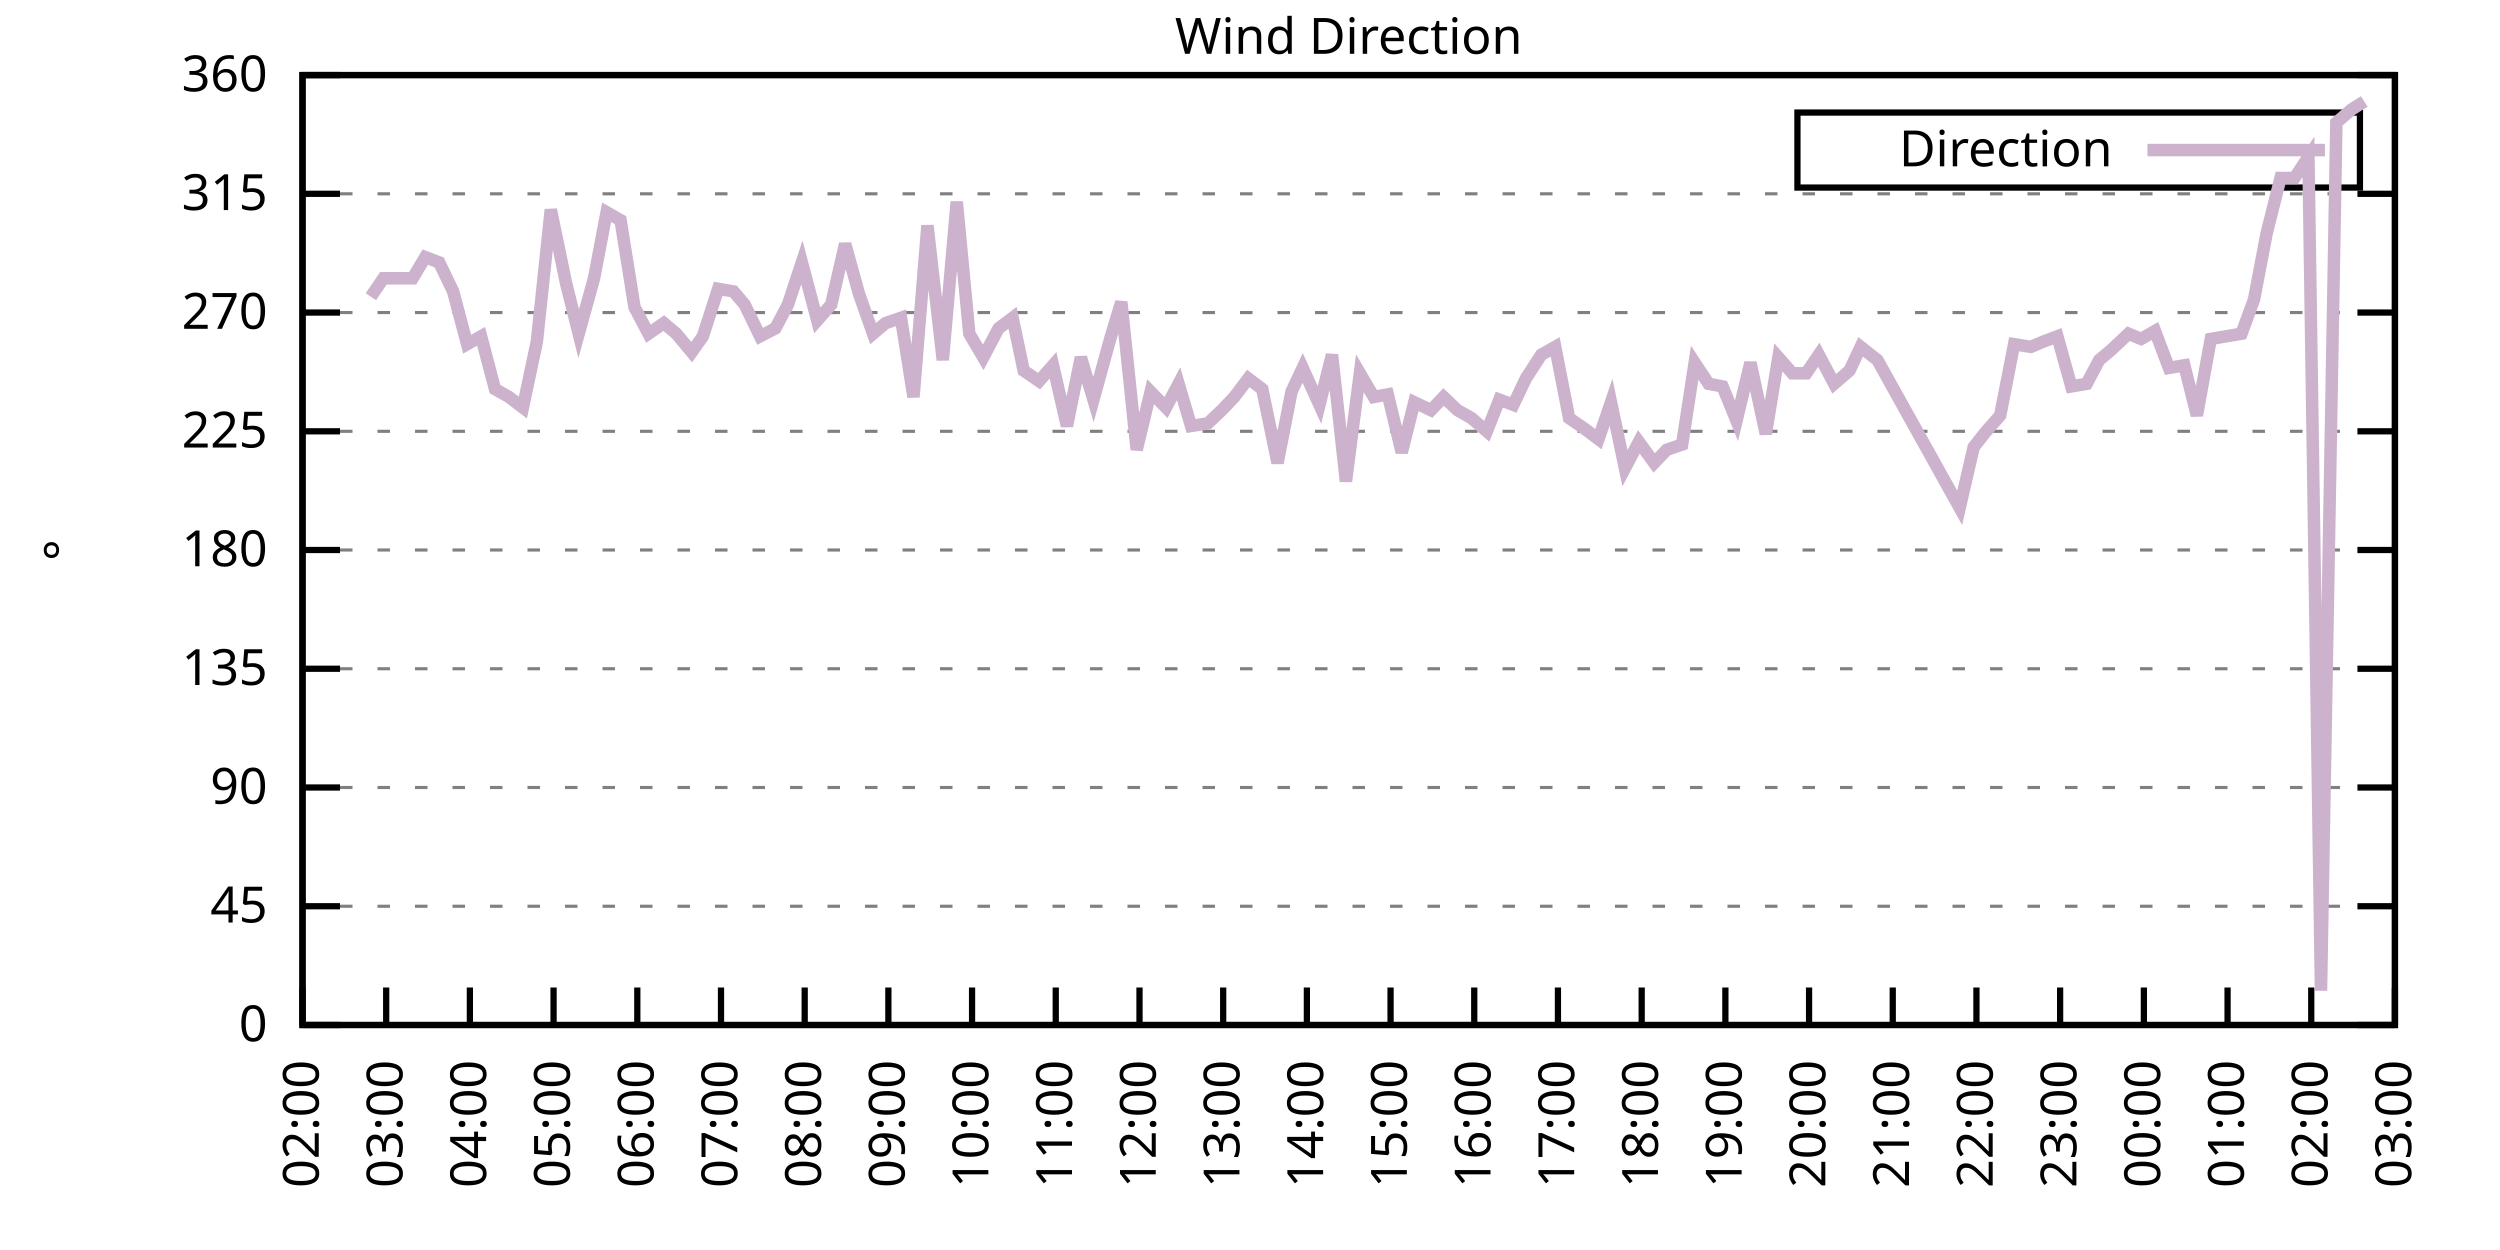
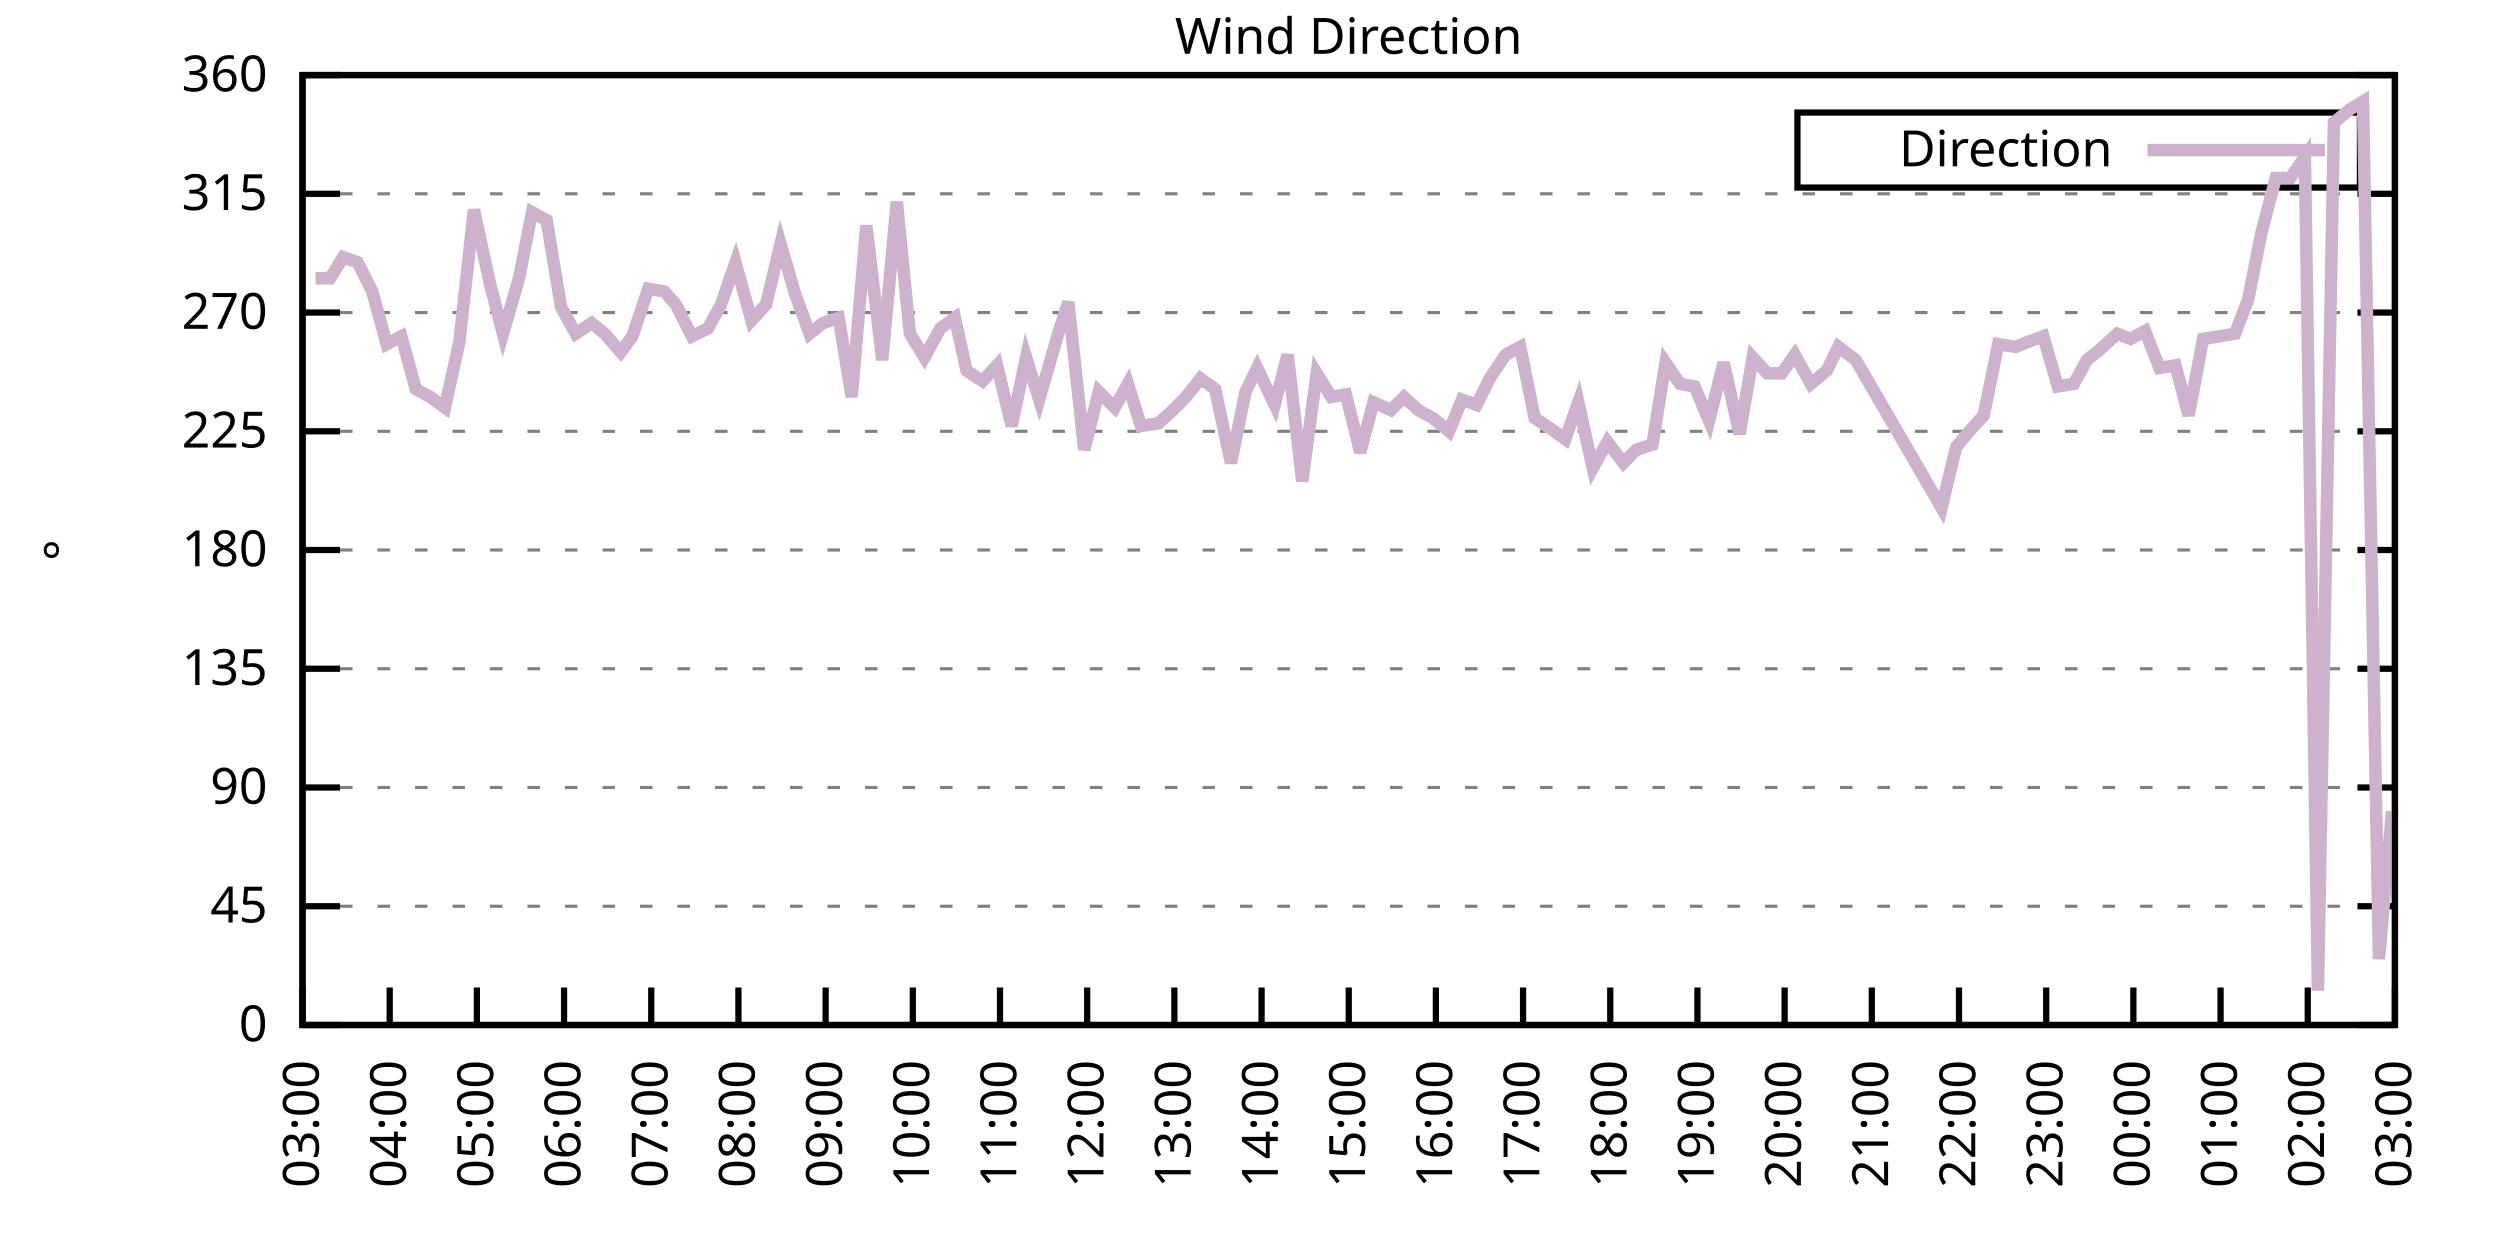
<svg xmlns="http://www.w3.org/2000/svg" xmlns:xlink="http://www.w3.org/1999/xlink" width="400" height="200" viewBox="0 0 400 200">
  <g id="gnuplot_canvas">
    <rect x="0" y="0" width="400" height="200" fill="none" />
    <defs>
      <circle id="gpDot" r="0.5" stroke-width="0.5" stroke="currentColor" />
      <path id="gpPt0" stroke-width="0.333" stroke="currentColor" d="M-1,0 h2 M0,-1 v2" />
      <path id="gpPt1" stroke-width="0.333" stroke="currentColor" d="M-1,-1 L1,1 M1,-1 L-1,1" />
      <path id="gpPt2" stroke-width="0.333" stroke="currentColor" d="M-1,0 L1,0 M0,-1 L0,1 M-1,-1 L1,1 M-1,1 L1,-1" />
      <rect id="gpPt3" stroke-width="0.333" stroke="currentColor" x="-1" y="-1" width="2" height="2" />
      <rect id="gpPt4" stroke-width="0.333" stroke="currentColor" fill="currentColor" x="-1" y="-1" width="2" height="2" />
      <circle id="gpPt5" stroke-width="0.333" stroke="currentColor" cx="0" cy="0" r="1" />
      <use xlink:href="#gpPt5" id="gpPt6" fill="currentColor" stroke="none" />
      <path id="gpPt7" stroke-width="0.333" stroke="currentColor" d="M0,-1.33 L-1.33,0.67 L1.33,0.67 z" />
      <use xlink:href="#gpPt7" id="gpPt8" fill="currentColor" stroke="none" />
      <use xlink:href="#gpPt7" id="gpPt9" stroke="currentColor" transform="rotate(180)" />
      <use xlink:href="#gpPt9" id="gpPt10" fill="currentColor" stroke="none" />
      <use xlink:href="#gpPt3" id="gpPt11" stroke="currentColor" transform="rotate(45)" />
      <use xlink:href="#gpPt11" id="gpPt12" fill="currentColor" stroke="none" />
      <path id="gpPt13" stroke-width="0.333" stroke="currentColor" d="M0,1.330 L1.265,0.411 L0.782,-1.067 L-0.782,-1.076 L-1.265,0.411 z" />
      <use xlink:href="#gpPt13" id="gpPt14" fill="currentColor" stroke="none" />
      <filter id="textbox" filterUnits="objectBoundingBox" x="0" y="0" height="1" width="1">
        <feFlood flood-color="white" flood-opacity="1" result="bgnd" />
        <feComposite in="SourceGraphic" in2="bgnd" operator="atop" />
      </filter>
      <filter id="greybox" filterUnits="objectBoundingBox" x="0" y="0" height="1" width="1">
        <feFlood flood-color="lightgrey" flood-opacity="1" result="grey" />
        <feComposite in="SourceGraphic" in2="grey" operator="atop" />
      </filter>
    </defs>
    <g fill="none" color="white" stroke="currentColor" stroke-width="1.00" stroke-linecap="butt" stroke-linejoin="miter">
</g>
    <g fill="none" color="black" stroke="currentColor" stroke-width="1.00" stroke-linecap="butt" stroke-linejoin="miter">
      <g stroke="none" shape-rendering="crispEdges">
        <polygon fill="rgb(255, 255, 255)" points="48.40,164.00 383.18,164.00 383.18,12.02 48.40,12.02 " />
      </g>
    </g>
    <g fill="none" color="black" stroke="currentColor" stroke-width="1.00" stroke-linecap="butt" stroke-linejoin="miter">
</g>
    <g fill="none" color="black" stroke="black" stroke-width="0.50" stroke-linecap="butt" stroke-linejoin="miter">
</g>
    <g fill="none" color="gray" stroke="currentColor" stroke-width="0.50" stroke-linecap="butt" stroke-linejoin="miter">
      <path stroke="gray" stroke-dasharray="2,4" class="gridline" d="M48.40,164.00 L383.19,164.00  " />
    </g>
    <g fill="none" color="gray" stroke="gray" stroke-width="1.00" stroke-linecap="butt" stroke-linejoin="miter">
</g>
    <g fill="none" color="black" stroke="currentColor" stroke-width="1.00" stroke-linecap="butt" stroke-linejoin="miter">
      <path stroke="black" d="M48.40,164.00 L54.40,164.00 M383.19,164.00 L377.19,164.00  " />
      <g transform="translate(42.80,166.60)" stroke="none" fill="black" font-family="Sans" font-size="8.00" text-anchor="end">
        <text>
          <tspan font-family="Sans"> 0</tspan>
        </text>
      </g>
    </g>
    <g fill="none" color="black" stroke="currentColor" stroke-width="1.00" stroke-linecap="butt" stroke-linejoin="miter">
</g>
    <g fill="none" color="black" stroke="black" stroke-width="0.50" stroke-linecap="butt" stroke-linejoin="miter">
</g>
    <g fill="none" color="gray" stroke="currentColor" stroke-width="0.50" stroke-linecap="butt" stroke-linejoin="miter">
      <path stroke="gray" stroke-dasharray="2,4" class="gridline" d="M48.40,145.00 L383.19,145.00  " />
    </g>
    <g fill="none" color="gray" stroke="gray" stroke-width="1.00" stroke-linecap="butt" stroke-linejoin="miter">
</g>
    <g fill="none" color="black" stroke="currentColor" stroke-width="1.00" stroke-linecap="butt" stroke-linejoin="miter">
      <path stroke="black" d="M48.40,145.00 L54.40,145.00 M383.19,145.00 L377.19,145.00  " />
      <g transform="translate(42.80,147.60)" stroke="none" fill="black" font-family="Sans" font-size="8.00" text-anchor="end">
        <text>
          <tspan font-family="Sans"> 45</tspan>
        </text>
      </g>
    </g>
    <g fill="none" color="black" stroke="currentColor" stroke-width="1.00" stroke-linecap="butt" stroke-linejoin="miter">
</g>
    <g fill="none" color="black" stroke="black" stroke-width="0.50" stroke-linecap="butt" stroke-linejoin="miter">
</g>
    <g fill="none" color="gray" stroke="currentColor" stroke-width="0.50" stroke-linecap="butt" stroke-linejoin="miter">
      <path stroke="gray" stroke-dasharray="2,4" class="gridline" d="M48.40,126.00 L383.19,126.00  " />
    </g>
    <g fill="none" color="gray" stroke="gray" stroke-width="1.00" stroke-linecap="butt" stroke-linejoin="miter">
</g>
    <g fill="none" color="black" stroke="currentColor" stroke-width="1.00" stroke-linecap="butt" stroke-linejoin="miter">
      <path stroke="black" d="M48.40,126.00 L54.40,126.00 M383.19,126.00 L377.19,126.00  " />
      <g transform="translate(42.80,128.60)" stroke="none" fill="black" font-family="Sans" font-size="8.00" text-anchor="end">
        <text>
          <tspan font-family="Sans"> 90</tspan>
        </text>
      </g>
    </g>
    <g fill="none" color="black" stroke="currentColor" stroke-width="1.00" stroke-linecap="butt" stroke-linejoin="miter">
</g>
    <g fill="none" color="black" stroke="black" stroke-width="0.50" stroke-linecap="butt" stroke-linejoin="miter">
</g>
    <g fill="none" color="gray" stroke="currentColor" stroke-width="0.50" stroke-linecap="butt" stroke-linejoin="miter">
      <path stroke="gray" stroke-dasharray="2,4" class="gridline" d="M48.40,107.00 L383.19,107.00  " />
    </g>
    <g fill="none" color="gray" stroke="gray" stroke-width="1.00" stroke-linecap="butt" stroke-linejoin="miter">
</g>
    <g fill="none" color="black" stroke="currentColor" stroke-width="1.00" stroke-linecap="butt" stroke-linejoin="miter">
      <path stroke="black" d="M48.40,107.00 L54.40,107.00 M383.19,107.00 L377.19,107.00  " />
      <g transform="translate(42.80,109.60)" stroke="none" fill="black" font-family="Sans" font-size="8.00" text-anchor="end">
        <text>
          <tspan font-family="Sans"> 135</tspan>
        </text>
      </g>
    </g>
    <g fill="none" color="black" stroke="currentColor" stroke-width="1.00" stroke-linecap="butt" stroke-linejoin="miter">
</g>
    <g fill="none" color="black" stroke="black" stroke-width="0.50" stroke-linecap="butt" stroke-linejoin="miter">
</g>
    <g fill="none" color="gray" stroke="currentColor" stroke-width="0.50" stroke-linecap="butt" stroke-linejoin="miter">
      <path stroke="gray" stroke-dasharray="2,4" class="gridline" d="M48.40,88.00 L383.19,88.00  " />
    </g>
    <g fill="none" color="gray" stroke="gray" stroke-width="1.00" stroke-linecap="butt" stroke-linejoin="miter">
</g>
    <g fill="none" color="black" stroke="currentColor" stroke-width="1.00" stroke-linecap="butt" stroke-linejoin="miter">
      <path stroke="black" d="M48.40,88.00 L54.40,88.00 M383.19,88.00 L377.19,88.00  " />
      <g transform="translate(42.80,90.60)" stroke="none" fill="black" font-family="Sans" font-size="8.00" text-anchor="end">
        <text>
          <tspan font-family="Sans"> 180</tspan>
        </text>
      </g>
    </g>
    <g fill="none" color="black" stroke="currentColor" stroke-width="1.00" stroke-linecap="butt" stroke-linejoin="miter">
</g>
    <g fill="none" color="black" stroke="black" stroke-width="0.50" stroke-linecap="butt" stroke-linejoin="miter">
</g>
    <g fill="none" color="gray" stroke="currentColor" stroke-width="0.50" stroke-linecap="butt" stroke-linejoin="miter">
      <path stroke="gray" stroke-dasharray="2,4" class="gridline" d="M48.40,69.01 L383.19,69.01  " />
    </g>
    <g fill="none" color="gray" stroke="gray" stroke-width="1.00" stroke-linecap="butt" stroke-linejoin="miter">
</g>
    <g fill="none" color="black" stroke="currentColor" stroke-width="1.00" stroke-linecap="butt" stroke-linejoin="miter">
      <path stroke="black" d="M48.40,69.01 L54.40,69.01 M383.19,69.01 L377.19,69.01  " />
      <g transform="translate(42.80,71.61)" stroke="none" fill="black" font-family="Sans" font-size="8.00" text-anchor="end">
        <text>
          <tspan font-family="Sans"> 225</tspan>
        </text>
      </g>
    </g>
    <g fill="none" color="black" stroke="currentColor" stroke-width="1.00" stroke-linecap="butt" stroke-linejoin="miter">
</g>
    <g fill="none" color="black" stroke="black" stroke-width="0.50" stroke-linecap="butt" stroke-linejoin="miter">
</g>
    <g fill="none" color="gray" stroke="currentColor" stroke-width="0.50" stroke-linecap="butt" stroke-linejoin="miter">
      <path stroke="gray" stroke-dasharray="2,4" class="gridline" d="M48.40,50.01 L383.19,50.01  " />
    </g>
    <g fill="none" color="gray" stroke="gray" stroke-width="1.00" stroke-linecap="butt" stroke-linejoin="miter">
</g>
    <g fill="none" color="black" stroke="currentColor" stroke-width="1.00" stroke-linecap="butt" stroke-linejoin="miter">
      <path stroke="black" d="M48.40,50.01 L54.40,50.01 M383.19,50.01 L377.19,50.01  " />
      <g transform="translate(42.80,52.61)" stroke="none" fill="black" font-family="Sans" font-size="8.00" text-anchor="end">
        <text>
          <tspan font-family="Sans"> 270</tspan>
        </text>
      </g>
    </g>
    <g fill="none" color="black" stroke="currentColor" stroke-width="1.00" stroke-linecap="butt" stroke-linejoin="miter">
</g>
    <g fill="none" color="black" stroke="black" stroke-width="0.50" stroke-linecap="butt" stroke-linejoin="miter">
</g>
    <g fill="none" color="gray" stroke="currentColor" stroke-width="0.50" stroke-linecap="butt" stroke-linejoin="miter">
      <path stroke="gray" stroke-dasharray="2,4" class="gridline" d="M48.40,31.01 L383.19,31.01  " />
    </g>
    <g fill="none" color="gray" stroke="gray" stroke-width="1.00" stroke-linecap="butt" stroke-linejoin="miter">
</g>
    <g fill="none" color="black" stroke="currentColor" stroke-width="1.00" stroke-linecap="butt" stroke-linejoin="miter">
      <path stroke="black" d="M48.40,31.01 L54.40,31.01 M383.19,31.01 L377.19,31.01  " />
      <g transform="translate(42.80,33.61)" stroke="none" fill="black" font-family="Sans" font-size="8.00" text-anchor="end">
        <text>
          <tspan font-family="Sans"> 315</tspan>
        </text>
      </g>
    </g>
    <g fill="none" color="black" stroke="currentColor" stroke-width="1.00" stroke-linecap="butt" stroke-linejoin="miter">
</g>
    <g fill="none" color="black" stroke="black" stroke-width="0.50" stroke-linecap="butt" stroke-linejoin="miter">
</g>
    <g fill="none" color="gray" stroke="currentColor" stroke-width="0.50" stroke-linecap="butt" stroke-linejoin="miter">
      <path stroke="gray" stroke-dasharray="2,4" class="gridline" d="M48.40,12.01 L383.19,12.01  " />
    </g>
    <g fill="none" color="gray" stroke="gray" stroke-width="1.00" stroke-linecap="butt" stroke-linejoin="miter">
</g>
    <g fill="none" color="black" stroke="currentColor" stroke-width="1.00" stroke-linecap="butt" stroke-linejoin="miter">
      <path stroke="black" d="M48.40,12.01 L54.40,12.01 M383.19,12.01 L377.19,12.01  " />
      <g transform="translate(42.80,14.61)" stroke="none" fill="black" font-family="Sans" font-size="8.00" text-anchor="end">
        <text>
          <tspan font-family="Sans"> 360</tspan>
        </text>
      </g>
    </g>
    <g fill="none" color="black" stroke="currentColor" stroke-width="1.00" stroke-linecap="butt" stroke-linejoin="miter">
      <path stroke="black" d="M48.40,164.00 L48.40,158.00  " />
      <g transform="translate(51.00,169.60) rotate(270.00)" stroke="none" fill="black" font-family="Sans" font-size="8.00" text-anchor="end">
        <text>
-           <tspan font-family="Sans">02:00</tspan>
-         </text>
-       </g>
-     </g>
-     <g fill="none" color="black" stroke="currentColor" stroke-width="1.00" stroke-linecap="butt" stroke-linejoin="miter">
-       <path stroke="black" d="M61.79,164.00 L61.79,158.00  " />
-       <g transform="translate(64.39,169.60) rotate(270.00)" stroke="none" fill="black" font-family="Sans" font-size="8.00" text-anchor="end">
-         <text>
          <tspan font-family="Sans">03:00</tspan>
        </text>
      </g>
    </g>
    <g fill="none" color="black" stroke="currentColor" stroke-width="1.00" stroke-linecap="butt" stroke-linejoin="miter">
-       <path stroke="black" d="M75.18,164.00 L75.18,158.00  " />
-       <g transform="translate(77.78,169.60) rotate(270.00)" stroke="none" fill="black" font-family="Sans" font-size="8.00" text-anchor="end">
+       <path stroke="black" d="M62.35,164.00 L62.35,158.00  " />
+       <g transform="translate(64.95,169.60) rotate(270.00)" stroke="none" fill="black" font-family="Sans" font-size="8.00" text-anchor="end">
        <text>
          <tspan font-family="Sans">04:00</tspan>
        </text>
      </g>
    </g>
    <g fill="none" color="black" stroke="currentColor" stroke-width="1.00" stroke-linecap="butt" stroke-linejoin="miter">
-       <path stroke="black" d="M88.57,164.00 L88.57,158.00  " />
-       <g transform="translate(91.17,169.60) rotate(270.00)" stroke="none" fill="black" font-family="Sans" font-size="8.00" text-anchor="end">
+       <path stroke="black" d="M76.30,164.00 L76.30,158.00  " />
+       <g transform="translate(78.90,169.60) rotate(270.00)" stroke="none" fill="black" font-family="Sans" font-size="8.00" text-anchor="end">
        <text>
          <tspan font-family="Sans">05:00</tspan>
        </text>
      </g>
    </g>
    <g fill="none" color="black" stroke="currentColor" stroke-width="1.00" stroke-linecap="butt" stroke-linejoin="miter">
-       <path stroke="black" d="M101.97,164.00 L101.97,158.00  " />
-       <g transform="translate(104.57,169.60) rotate(270.00)" stroke="none" fill="black" font-family="Sans" font-size="8.00" text-anchor="end">
+       <path stroke="black" d="M90.25,164.00 L90.25,158.00  " />
+       <g transform="translate(92.85,169.60) rotate(270.00)" stroke="none" fill="black" font-family="Sans" font-size="8.00" text-anchor="end">
        <text>
          <tspan font-family="Sans">06:00</tspan>
        </text>
      </g>
    </g>
    <g fill="none" color="black" stroke="currentColor" stroke-width="1.00" stroke-linecap="butt" stroke-linejoin="miter">
-       <path stroke="black" d="M115.36,164.00 L115.36,158.00  " />
-       <g transform="translate(117.96,169.60) rotate(270.00)" stroke="none" fill="black" font-family="Sans" font-size="8.00" text-anchor="end">
+       <path stroke="black" d="M104.20,164.00 L104.20,158.00  " />
+       <g transform="translate(106.80,169.60) rotate(270.00)" stroke="none" fill="black" font-family="Sans" font-size="8.00" text-anchor="end">
        <text>
          <tspan font-family="Sans">07:00</tspan>
        </text>
      </g>
    </g>
    <g fill="none" color="black" stroke="currentColor" stroke-width="1.00" stroke-linecap="butt" stroke-linejoin="miter">
-       <path stroke="black" d="M128.75,164.00 L128.75,158.00  " />
-       <g transform="translate(131.35,169.60) rotate(270.00)" stroke="none" fill="black" font-family="Sans" font-size="8.00" text-anchor="end">
+       <path stroke="black" d="M118.15,164.00 L118.15,158.00  " />
+       <g transform="translate(120.75,169.60) rotate(270.00)" stroke="none" fill="black" font-family="Sans" font-size="8.00" text-anchor="end">
        <text>
          <tspan font-family="Sans">08:00</tspan>
        </text>
      </g>
    </g>
    <g fill="none" color="black" stroke="currentColor" stroke-width="1.00" stroke-linecap="butt" stroke-linejoin="miter">
-       <path stroke="black" d="M142.14,164.00 L142.14,158.00  " />
-       <g transform="translate(144.74,169.60) rotate(270.00)" stroke="none" fill="black" font-family="Sans" font-size="8.00" text-anchor="end">
+       <path stroke="black" d="M132.10,164.00 L132.10,158.00  " />
+       <g transform="translate(134.70,169.60) rotate(270.00)" stroke="none" fill="black" font-family="Sans" font-size="8.00" text-anchor="end">
        <text>
          <tspan font-family="Sans">09:00</tspan>
        </text>
      </g>
    </g>
    <g fill="none" color="black" stroke="currentColor" stroke-width="1.00" stroke-linecap="butt" stroke-linejoin="miter">
-       <path stroke="black" d="M155.53,164.00 L155.53,158.00  " />
-       <g transform="translate(158.13,169.60) rotate(270.00)" stroke="none" fill="black" font-family="Sans" font-size="8.00" text-anchor="end">
+       <path stroke="black" d="M146.05,164.00 L146.05,158.00  " />
+       <g transform="translate(148.65,169.60) rotate(270.00)" stroke="none" fill="black" font-family="Sans" font-size="8.00" text-anchor="end">
        <text>
          <tspan font-family="Sans">10:00</tspan>
        </text>
      </g>
    </g>
    <g fill="none" color="black" stroke="currentColor" stroke-width="1.00" stroke-linecap="butt" stroke-linejoin="miter">
-       <path stroke="black" d="M168.92,164.00 L168.92,158.00  " />
-       <g transform="translate(171.52,169.60) rotate(270.00)" stroke="none" fill="black" font-family="Sans" font-size="8.00" text-anchor="end">
+       <path stroke="black" d="M160.00,164.00 L160.00,158.00  " />
+       <g transform="translate(162.60,169.60) rotate(270.00)" stroke="none" fill="black" font-family="Sans" font-size="8.00" text-anchor="end">
        <text>
          <tspan font-family="Sans">11:00</tspan>
        </text>
      </g>
    </g>
    <g fill="none" color="black" stroke="currentColor" stroke-width="1.00" stroke-linecap="butt" stroke-linejoin="miter">
-       <path stroke="black" d="M182.32,164.00 L182.32,158.00  " />
-       <g transform="translate(184.92,169.60) rotate(270.00)" stroke="none" fill="black" font-family="Sans" font-size="8.00" text-anchor="end">
+       <path stroke="black" d="M173.95,164.00 L173.95,158.00  " />
+       <g transform="translate(176.55,169.60) rotate(270.00)" stroke="none" fill="black" font-family="Sans" font-size="8.00" text-anchor="end">
        <text>
          <tspan font-family="Sans">12:00</tspan>
        </text>
      </g>
    </g>
    <g fill="none" color="black" stroke="currentColor" stroke-width="1.00" stroke-linecap="butt" stroke-linejoin="miter">
-       <path stroke="black" d="M195.71,164.00 L195.71,158.00  " />
-       <g transform="translate(198.31,169.60) rotate(270.00)" stroke="none" fill="black" font-family="Sans" font-size="8.00" text-anchor="end">
+       <path stroke="black" d="M187.90,164.00 L187.90,158.00  " />
+       <g transform="translate(190.50,169.60) rotate(270.00)" stroke="none" fill="black" font-family="Sans" font-size="8.00" text-anchor="end">
        <text>
          <tspan font-family="Sans">13:00</tspan>
        </text>
      </g>
    </g>
    <g fill="none" color="black" stroke="currentColor" stroke-width="1.00" stroke-linecap="butt" stroke-linejoin="miter">
-       <path stroke="black" d="M209.10,164.00 L209.10,158.00  " />
-       <g transform="translate(211.70,169.60) rotate(270.00)" stroke="none" fill="black" font-family="Sans" font-size="8.00" text-anchor="end">
+       <path stroke="black" d="M201.85,164.00 L201.85,158.00  " />
+       <g transform="translate(204.45,169.60) rotate(270.00)" stroke="none" fill="black" font-family="Sans" font-size="8.00" text-anchor="end">
        <text>
          <tspan font-family="Sans">14:00</tspan>
        </text>
      </g>
    </g>
    <g fill="none" color="black" stroke="currentColor" stroke-width="1.00" stroke-linecap="butt" stroke-linejoin="miter">
-       <path stroke="black" d="M222.49,164.00 L222.49,158.00  " />
-       <g transform="translate(225.09,169.60) rotate(270.00)" stroke="none" fill="black" font-family="Sans" font-size="8.00" text-anchor="end">
+       <path stroke="black" d="M215.80,164.00 L215.80,158.00  " />
+       <g transform="translate(218.40,169.60) rotate(270.00)" stroke="none" fill="black" font-family="Sans" font-size="8.00" text-anchor="end">
        <text>
          <tspan font-family="Sans">15:00</tspan>
        </text>
      </g>
    </g>
    <g fill="none" color="black" stroke="currentColor" stroke-width="1.00" stroke-linecap="butt" stroke-linejoin="miter">
-       <path stroke="black" d="M235.88,164.00 L235.88,158.00  " />
-       <g transform="translate(238.48,169.60) rotate(270.00)" stroke="none" fill="black" font-family="Sans" font-size="8.00" text-anchor="end">
+       <path stroke="black" d="M229.74,164.00 L229.74,158.00  " />
+       <g transform="translate(232.34,169.60) rotate(270.00)" stroke="none" fill="black" font-family="Sans" font-size="8.00" text-anchor="end">
        <text>
          <tspan font-family="Sans">16:00</tspan>
        </text>
      </g>
    </g>
    <g fill="none" color="black" stroke="currentColor" stroke-width="1.00" stroke-linecap="butt" stroke-linejoin="miter">
-       <path stroke="black" d="M249.27,164.00 L249.27,158.00  " />
-       <g transform="translate(251.87,169.60) rotate(270.00)" stroke="none" fill="black" font-family="Sans" font-size="8.00" text-anchor="end">
+       <path stroke="black" d="M243.69,164.00 L243.69,158.00  " />
+       <g transform="translate(246.29,169.60) rotate(270.00)" stroke="none" fill="black" font-family="Sans" font-size="8.00" text-anchor="end">
        <text>
          <tspan font-family="Sans">17:00</tspan>
        </text>
      </g>
    </g>
    <g fill="none" color="black" stroke="currentColor" stroke-width="1.00" stroke-linecap="butt" stroke-linejoin="miter">
-       <path stroke="black" d="M262.67,164.00 L262.67,158.00  " />
-       <g transform="translate(265.27,169.60) rotate(270.00)" stroke="none" fill="black" font-family="Sans" font-size="8.00" text-anchor="end">
+       <path stroke="black" d="M257.64,164.00 L257.64,158.00  " />
+       <g transform="translate(260.24,169.60) rotate(270.00)" stroke="none" fill="black" font-family="Sans" font-size="8.00" text-anchor="end">
        <text>
          <tspan font-family="Sans">18:00</tspan>
        </text>
      </g>
    </g>
    <g fill="none" color="black" stroke="currentColor" stroke-width="1.00" stroke-linecap="butt" stroke-linejoin="miter">
-       <path stroke="black" d="M276.06,164.00 L276.06,158.00  " />
-       <g transform="translate(278.66,169.60) rotate(270.00)" stroke="none" fill="black" font-family="Sans" font-size="8.00" text-anchor="end">
+       <path stroke="black" d="M271.59,164.00 L271.59,158.00  " />
+       <g transform="translate(274.19,169.60) rotate(270.00)" stroke="none" fill="black" font-family="Sans" font-size="8.00" text-anchor="end">
        <text>
          <tspan font-family="Sans">19:00</tspan>
        </text>
      </g>
    </g>
    <g fill="none" color="black" stroke="currentColor" stroke-width="1.00" stroke-linecap="butt" stroke-linejoin="miter">
-       <path stroke="black" d="M289.45,164.00 L289.45,158.00  " />
-       <g transform="translate(292.05,169.60) rotate(270.00)" stroke="none" fill="black" font-family="Sans" font-size="8.00" text-anchor="end">
+       <path stroke="black" d="M285.54,164.00 L285.54,158.00  " />
+       <g transform="translate(288.14,169.60) rotate(270.00)" stroke="none" fill="black" font-family="Sans" font-size="8.00" text-anchor="end">
        <text>
          <tspan font-family="Sans">20:00</tspan>
        </text>
      </g>
    </g>
    <g fill="none" color="black" stroke="currentColor" stroke-width="1.00" stroke-linecap="butt" stroke-linejoin="miter">
-       <path stroke="black" d="M302.84,164.00 L302.84,158.00  " />
-       <g transform="translate(305.44,169.60) rotate(270.00)" stroke="none" fill="black" font-family="Sans" font-size="8.00" text-anchor="end">
+       <path stroke="black" d="M299.49,164.00 L299.49,158.00  " />
+       <g transform="translate(302.09,169.60) rotate(270.00)" stroke="none" fill="black" font-family="Sans" font-size="8.00" text-anchor="end">
        <text>
          <tspan font-family="Sans">21:00</tspan>
        </text>
      </g>
    </g>
    <g fill="none" color="black" stroke="currentColor" stroke-width="1.00" stroke-linecap="butt" stroke-linejoin="miter">
-       <path stroke="black" d="M316.23,164.00 L316.23,158.00  " />
-       <g transform="translate(318.83,169.60) rotate(270.00)" stroke="none" fill="black" font-family="Sans" font-size="8.00" text-anchor="end">
+       <path stroke="black" d="M313.44,164.00 L313.44,158.00  " />
+       <g transform="translate(316.04,169.60) rotate(270.00)" stroke="none" fill="black" font-family="Sans" font-size="8.00" text-anchor="end">
        <text>
          <tspan font-family="Sans">22:00</tspan>
        </text>
      </g>
    </g>
    <g fill="none" color="black" stroke="currentColor" stroke-width="1.00" stroke-linecap="butt" stroke-linejoin="miter">
-       <path stroke="black" d="M329.62,164.00 L329.62,158.00  " />
-       <g transform="translate(332.22,169.60) rotate(270.00)" stroke="none" fill="black" font-family="Sans" font-size="8.00" text-anchor="end">
+       <path stroke="black" d="M327.39,164.00 L327.39,158.00  " />
+       <g transform="translate(329.99,169.60) rotate(270.00)" stroke="none" fill="black" font-family="Sans" font-size="8.00" text-anchor="end">
        <text>
          <tspan font-family="Sans">23:00</tspan>
        </text>
      </g>
    </g>
    <g fill="none" color="black" stroke="currentColor" stroke-width="1.00" stroke-linecap="butt" stroke-linejoin="miter">
-       <path stroke="black" d="M343.02,164.00 L343.02,158.00  " />
-       <g transform="translate(345.62,169.60) rotate(270.00)" stroke="none" fill="black" font-family="Sans" font-size="8.00" text-anchor="end">
+       <path stroke="black" d="M341.34,164.00 L341.34,158.00  " />
+       <g transform="translate(343.94,169.60) rotate(270.00)" stroke="none" fill="black" font-family="Sans" font-size="8.00" text-anchor="end">
        <text>
          <tspan font-family="Sans">00:00</tspan>
        </text>
      </g>
    </g>
    <g fill="none" color="black" stroke="currentColor" stroke-width="1.00" stroke-linecap="butt" stroke-linejoin="miter">
-       <path stroke="black" d="M356.41,164.00 L356.41,158.00  " />
-       <g transform="translate(359.01,169.60) rotate(270.00)" stroke="none" fill="black" font-family="Sans" font-size="8.00" text-anchor="end">
+       <path stroke="black" d="M355.29,164.00 L355.29,158.00  " />
+       <g transform="translate(357.89,169.60) rotate(270.00)" stroke="none" fill="black" font-family="Sans" font-size="8.00" text-anchor="end">
        <text>
          <tspan font-family="Sans">01:00</tspan>
        </text>
      </g>
    </g>
    <g fill="none" color="black" stroke="currentColor" stroke-width="1.00" stroke-linecap="butt" stroke-linejoin="miter">
-       <path stroke="black" d="M369.80,164.00 L369.80,158.00  " />
-       <g transform="translate(372.40,169.60) rotate(270.00)" stroke="none" fill="black" font-family="Sans" font-size="8.00" text-anchor="end">
+       <path stroke="black" d="M369.24,164.00 L369.24,158.00  " />
+       <g transform="translate(371.84,169.60) rotate(270.00)" stroke="none" fill="black" font-family="Sans" font-size="8.00" text-anchor="end">
        <text>
          <tspan font-family="Sans">02:00</tspan>
        </text>
      </g>
    </g>
    <g fill="none" color="black" stroke="currentColor" stroke-width="1.00" stroke-linecap="butt" stroke-linejoin="miter">
      <path stroke="black" d="M383.19,164.00 L383.19,158.00  " />
      <g transform="translate(385.79,169.60) rotate(270.00)" stroke="none" fill="black" font-family="Sans" font-size="8.00" text-anchor="end">
        <text>
          <tspan font-family="Sans">03:00</tspan>
        </text>
      </g>
    </g>
    <g fill="none" color="black" stroke="currentColor" stroke-width="1.00" stroke-linecap="butt" stroke-linejoin="miter">
</g>
    <g fill="none" color="black" stroke="currentColor" stroke-width="1.00" stroke-linecap="butt" stroke-linejoin="miter">
      <path stroke="black" d="M48.40,12.01 L48.40,164.00 L383.19,164.00 L383.19,12.01 L48.40,12.01 Z  " />
    </g>
    <g fill="none" color="black" stroke="currentColor" stroke-width="1.00" stroke-linecap="butt" stroke-linejoin="miter">
</g>
    <g fill="none" color="black" stroke="currentColor" stroke-width="1.00" stroke-linecap="butt" stroke-linejoin="miter">
      <path stroke="black" d="M287.59,30.01 L287.59,18.01 L377.59,18.01 L377.59,30.01 L287.59,30.01 Z  " />
    </g>
    <g id="Wind_direction_plot_1">
      <g fill="none" color="white" stroke="black" stroke-width="2.00" stroke-linecap="butt" stroke-linejoin="miter">
</g>
      <g fill="none" color="black" stroke="currentColor" stroke-width="2.00" stroke-linecap="butt" stroke-linejoin="miter">
        <g transform="translate(337.99,26.61)" stroke="none" fill="black" font-family="Sans" font-size="8.00" text-anchor="end">
          <text>
            <tspan font-family="Sans">Direction</tspan>
          </text>
        </g>
      </g>
      <g fill="none" color="black" stroke="currentColor" stroke-width="2.00" stroke-linecap="butt" stroke-linejoin="miter">
-         <path stroke="rgb(204, 178, 204)" d="M343.59,24.01 L371.99,24.01 M59.34,47.47 L61.35,44.52 L63.80,44.52 L66.03,44.52 L68.04,41.14 L70.27,41.99   L72.50,46.63 L74.74,55.07 L76.97,53.81 L79.20,62.25 L81.43,63.52 L83.66,65.21 L85.90,54.65 L88.13,33.54   L90.58,45.36 L92.59,53.39 L95.05,44.52 L97.06,33.96 L99.29,35.23 L101.52,49.16 L103.75,53.39 L106.21,51.70   L108.22,53.39 L110.67,56.34 L112.46,53.81 L114.91,46.21 L117.37,46.63 L119.15,48.74 L121.61,53.81 L124.06,52.54   L126.07,48.74 L128.30,41.99 L130.76,51.27 L132.99,48.74 L135.22,39.03 L137.45,47.05 L139.69,53.39 L141.69,51.70   L144.15,50.85 L146.16,63.52 L148.39,36.08 L150.85,57.61 L153.08,32.28 L155.09,53.39 L157.32,57.18 L159.77,52.54   L162.01,50.85 L163.79,59.30 L166.25,60.98 L168.48,58.45 L170.71,68.16 L172.94,57.18 L174.95,63.94 L177.63,54.23   L179.41,48.32 L181.87,71.96 L184.10,62.67 L186.56,65.21 L188.57,61.41 L190.57,68.16 L193.25,67.74 L195.48,65.63   L197.49,63.52 L199.73,60.56 L201.96,62.25 L204.41,74.07 L206.64,62.67 L208.43,58.87 L211.11,64.78 L213.12,56.76   L215.35,77.03 L217.58,59.72 L219.81,63.52 L222.04,63.10 L224.28,72.38 L226.29,64.36 L228.96,65.63 L230.97,63.52   L233.20,65.63 L235.44,66.90 L237.89,69.01 L239.90,63.94 L242.13,64.78 L244.14,60.56 L246.60,56.76 L248.83,55.50   L251.06,66.90 L253.51,68.58 L255.75,70.27 L257.76,64.36 L259.99,74.92 L262.22,70.70 L264.67,74.07 L266.68,71.96   L269.14,71.12 L271.15,58.03 L273.38,61.41 L275.61,61.83 L277.84,67.32 L280.07,58.03 L282.53,69.43 L284.54,57.18   L286.77,59.72 L289.00,59.72 L291.01,56.76 L293.47,61.41 L295.92,59.30 L297.71,55.50 L300.39,57.61 L313.55,81.25   L315.79,71.54 L317.79,69.01 L320.03,66.47 L322.26,55.07 L324.94,55.50 L326.95,54.65 L329.18,53.81 L331.41,61.83   L333.86,61.41 L335.87,57.61 L337.88,55.92 L340.56,53.39 L342.57,54.23 L344.80,52.96 L347.03,58.87 L349.49,58.45   L351.50,66.47 L353.73,54.23 L356.18,53.81 L358.64,53.39 L360.65,47.90 L362.66,37.34 L364.89,28.48 L367.12,28.48   L369.35,25.10 L371.36,158.51 L373.82,19.61 L376.27,17.50 L378.28,16.23  " />
+         <path stroke="rgb(204, 178, 204)" d="M343.59,24.01 L371.99,24.01 M50.49,44.52 L52.82,44.52 L54.91,41.14 L57.23,41.99 L59.56,46.63 L61.88,55.07   L64.21,53.81 L66.53,62.25 L68.86,63.52 L71.18,65.21 L73.51,54.65 L75.83,33.54 L78.39,45.36 L80.48,53.39   L83.04,44.52 L85.13,33.96 L87.46,35.23 L89.78,49.16 L92.11,53.39 L94.67,51.70 L96.76,53.39 L99.32,56.34   L101.18,53.81 L103.73,46.21 L106.29,46.63 L108.15,48.74 L110.71,53.81 L113.27,52.54 L115.36,48.74 L117.68,41.99   L120.24,51.27 L122.57,48.74 L124.89,39.03 L127.22,47.05 L129.54,53.39 L131.63,51.70 L134.19,50.85 L136.28,63.52   L138.61,36.08 L141.16,57.61 L143.49,32.28 L145.58,53.39 L147.91,57.18 L150.46,52.54 L152.79,50.85 L154.65,59.30   L157.21,60.98 L159.53,58.45 L161.86,68.16 L164.18,57.18 L166.27,63.94 L169.06,54.23 L170.92,48.32 L173.48,71.96   L175.81,62.67 L178.36,65.21 L180.46,61.41 L182.55,68.16 L185.34,67.74 L187.66,65.63 L189.76,63.52 L192.08,60.56   L194.41,62.25 L196.96,74.07 L199.29,62.67 L201.15,58.87 L203.94,64.78 L206.03,56.76 L208.36,77.03 L210.68,59.72   L213.01,63.52 L215.33,63.10 L217.65,72.38 L219.75,64.36 L222.54,65.63 L224.63,63.52 L226.95,65.63 L229.28,66.90   L231.84,69.01 L233.93,63.94 L236.25,64.78 L238.35,60.56 L240.90,56.76 L243.23,55.50 L245.55,66.90 L248.11,68.58   L250.44,70.27 L252.53,64.36 L254.85,74.92 L257.18,70.70 L259.74,74.07 L261.83,71.96 L264.39,71.12 L266.48,58.03   L268.80,61.41 L271.13,61.83 L273.45,67.32 L275.78,58.03 L278.34,69.43 L280.43,57.18 L282.75,59.72 L285.08,59.72   L287.17,56.76 L289.73,61.41 L292.29,59.30 L294.15,55.50 L296.94,57.61 L310.65,81.25 L312.98,71.54 L315.07,69.01   L317.39,66.47 L319.72,55.07 L322.51,55.50 L324.60,54.65 L326.93,53.81 L329.25,61.83 L331.81,61.41 L333.90,57.61   L335.99,55.92 L338.78,53.39 L340.88,54.23 L343.20,52.96 L345.53,58.87 L348.08,58.45 L350.18,66.47 L352.50,54.23   L355.06,53.81 L357.62,53.39 L359.71,47.90 L361.80,37.34 L364.13,28.48 L366.45,28.48 L368.78,25.10 L370.87,158.51   L373.43,19.61 L375.98,17.50 L378.08,16.23 L380.63,153.45 L382.73,129.80  " />
      </g>
    </g>
    <g fill="none" color="black" stroke="currentColor" stroke-width="2.00" stroke-linecap="butt" stroke-linejoin="miter">
</g>
    <g fill="none" color="black" stroke="black" stroke-width="1.00" stroke-linecap="butt" stroke-linejoin="miter">
</g>
    <g fill="none" color="black" stroke="currentColor" stroke-width="1.00" stroke-linecap="butt" stroke-linejoin="miter">
      <path stroke="black" d="M48.40,12.01 L48.40,164.00 L383.19,164.00 L383.19,12.01 L48.40,12.01 Z  " />
      <g transform="translate(12.80,88.01) rotate(270.00)" stroke="none" fill="black" font-family="Sans" font-size="8.00" text-anchor="middle">
        <text>
          <tspan font-family="Sans">°</tspan>
        </text>
      </g>
    </g>
    <g fill="none" color="black" stroke="currentColor" stroke-width="1.00" stroke-linecap="butt" stroke-linejoin="miter">
</g>
    <g fill="none" color="black" stroke="currentColor" stroke-width="1.00" stroke-linecap="butt" stroke-linejoin="miter">
      <g transform="translate(215.79,8.61)" stroke="none" fill="black" font-family="Sans" font-size="8.00" text-anchor="middle">
        <text>
          <tspan font-family="Sans">Wind Direction</tspan>
        </text>
      </g>
    </g>
    <g fill="none" color="black" stroke="currentColor" stroke-width="1.00" stroke-linecap="butt" stroke-linejoin="miter">
</g>
  </g>
</svg>
